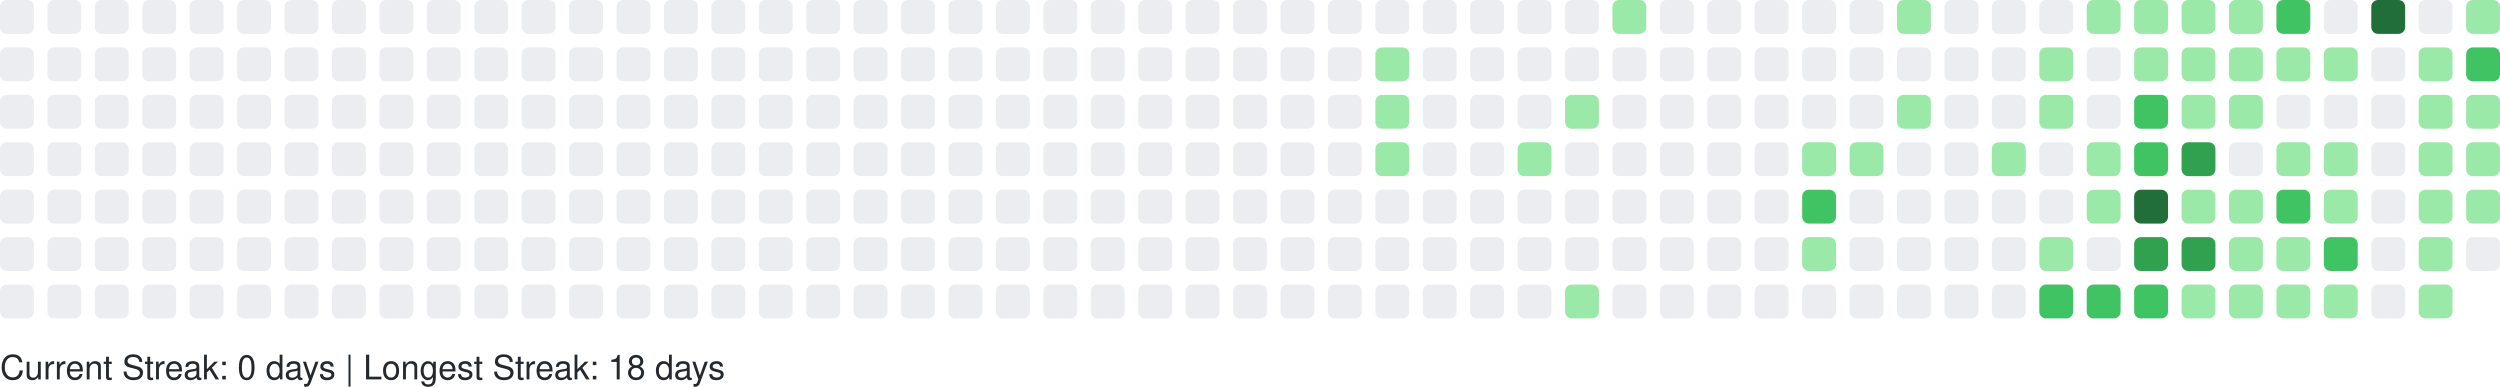
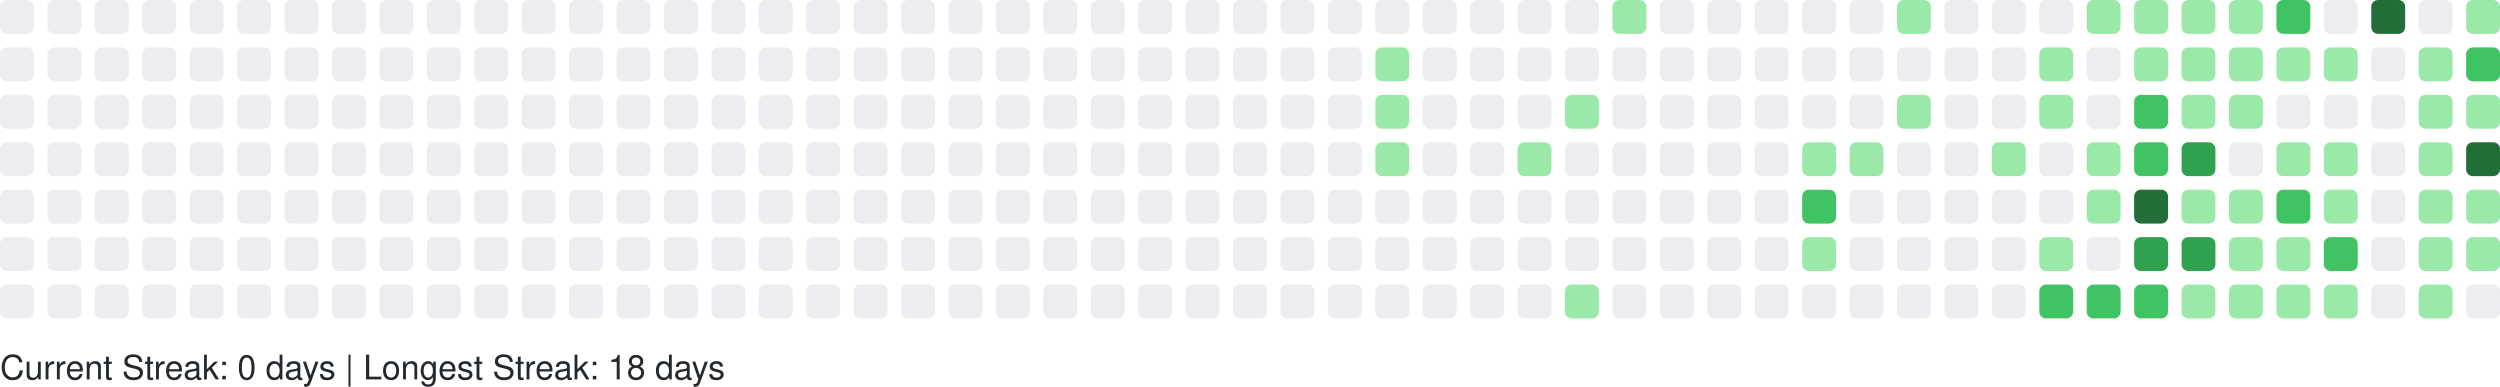
<svg xmlns="http://www.w3.org/2000/svg" width="738" height="114" viewBox="0 0 738 114" role="img" aria-label="GitHub Contributions Heatmap">
  <style>
    text { font-family: -apple-system, BlinkMacSystemFont, "Segoe UI", Helvetica, Arial, sans-serif; font-size: 10px; fill: #24292e; }
  </style>
  <g>
    <rect x="0" y="0" width="10" height="10" rx="2" ry="2" fill="#ebedf0" role="img" aria-label="0 contributions on 2025-09-14">
      </rect>
    <rect x="0" y="14" width="10" height="10" rx="2" ry="2" fill="#ebedf0" role="img" aria-label="0 contributions on 2025-09-15">
      </rect>
    <rect x="0" y="28" width="10" height="10" rx="2" ry="2" fill="#ebedf0" role="img" aria-label="0 contributions on 2025-09-16">
      </rect>
    <rect x="0" y="42" width="10" height="10" rx="2" ry="2" fill="#ebedf0" role="img" aria-label="0 contributions on 2025-09-17">
      </rect>
    <rect x="0" y="56" width="10" height="10" rx="2" ry="2" fill="#ebedf0" role="img" aria-label="0 contributions on 2025-09-18">
      </rect>
    <rect x="0" y="70" width="10" height="10" rx="2" ry="2" fill="#ebedf0" role="img" aria-label="0 contributions on 2025-09-19">
      </rect>
    <rect x="0" y="84" width="10" height="10" rx="2" ry="2" fill="#ebedf0" role="img" aria-label="0 contributions on 2025-09-20">
      </rect>
    <rect x="14" y="0" width="10" height="10" rx="2" ry="2" fill="#ebedf0" role="img" aria-label="0 contributions on 2025-09-21">
      </rect>
    <rect x="14" y="14" width="10" height="10" rx="2" ry="2" fill="#ebedf0" role="img" aria-label="0 contributions on 2025-09-22">
      </rect>
    <rect x="14" y="28" width="10" height="10" rx="2" ry="2" fill="#ebedf0" role="img" aria-label="0 contributions on 2025-09-23">
      </rect>
    <rect x="14" y="42" width="10" height="10" rx="2" ry="2" fill="#ebedf0" role="img" aria-label="0 contributions on 2025-09-24">
      </rect>
    <rect x="14" y="56" width="10" height="10" rx="2" ry="2" fill="#ebedf0" role="img" aria-label="0 contributions on 2025-09-25">
      </rect>
    <rect x="14" y="70" width="10" height="10" rx="2" ry="2" fill="#ebedf0" role="img" aria-label="0 contributions on 2025-09-26">
      </rect>
    <rect x="14" y="84" width="10" height="10" rx="2" ry="2" fill="#ebedf0" role="img" aria-label="0 contributions on 2025-09-27">
      </rect>
    <rect x="28" y="0" width="10" height="10" rx="2" ry="2" fill="#ebedf0" role="img" aria-label="0 contributions on 2025-09-28">
      </rect>
    <rect x="28" y="14" width="10" height="10" rx="2" ry="2" fill="#ebedf0" role="img" aria-label="0 contributions on 2025-09-29">
      </rect>
    <rect x="28" y="28" width="10" height="10" rx="2" ry="2" fill="#ebedf0" role="img" aria-label="0 contributions on 2025-09-30">
      </rect>
    <rect x="28" y="42" width="10" height="10" rx="2" ry="2" fill="#ebedf0" role="img" aria-label="0 contributions on 2025-10-01">
      </rect>
    <rect x="28" y="56" width="10" height="10" rx="2" ry="2" fill="#ebedf0" role="img" aria-label="0 contributions on 2025-10-02">
      </rect>
    <rect x="28" y="70" width="10" height="10" rx="2" ry="2" fill="#ebedf0" role="img" aria-label="0 contributions on 2025-10-03">
      </rect>
    <rect x="28" y="84" width="10" height="10" rx="2" ry="2" fill="#ebedf0" role="img" aria-label="0 contributions on 2025-10-04">
      </rect>
    <rect x="42" y="0" width="10" height="10" rx="2" ry="2" fill="#ebedf0" role="img" aria-label="0 contributions on 2025-10-05">
      </rect>
    <rect x="42" y="14" width="10" height="10" rx="2" ry="2" fill="#ebedf0" role="img" aria-label="0 contributions on 2025-10-06">
      </rect>
    <rect x="42" y="28" width="10" height="10" rx="2" ry="2" fill="#ebedf0" role="img" aria-label="0 contributions on 2025-10-07">
      </rect>
    <rect x="42" y="42" width="10" height="10" rx="2" ry="2" fill="#ebedf0" role="img" aria-label="0 contributions on 2025-10-08">
      </rect>
    <rect x="42" y="56" width="10" height="10" rx="2" ry="2" fill="#ebedf0" role="img" aria-label="0 contributions on 2025-10-09">
      </rect>
    <rect x="42" y="70" width="10" height="10" rx="2" ry="2" fill="#ebedf0" role="img" aria-label="0 contributions on 2025-10-10">
      </rect>
    <rect x="42" y="84" width="10" height="10" rx="2" ry="2" fill="#ebedf0" role="img" aria-label="0 contributions on 2025-10-11">
      </rect>
    <rect x="56" y="0" width="10" height="10" rx="2" ry="2" fill="#ebedf0" role="img" aria-label="0 contributions on 2025-10-12">
      </rect>
    <rect x="56" y="14" width="10" height="10" rx="2" ry="2" fill="#ebedf0" role="img" aria-label="0 contributions on 2025-10-13">
      </rect>
    <rect x="56" y="28" width="10" height="10" rx="2" ry="2" fill="#ebedf0" role="img" aria-label="0 contributions on 2025-10-14">
      </rect>
    <rect x="56" y="42" width="10" height="10" rx="2" ry="2" fill="#ebedf0" role="img" aria-label="0 contributions on 2025-10-15">
      </rect>
    <rect x="56" y="56" width="10" height="10" rx="2" ry="2" fill="#ebedf0" role="img" aria-label="0 contributions on 2025-10-16">
      </rect>
    <rect x="56" y="70" width="10" height="10" rx="2" ry="2" fill="#ebedf0" role="img" aria-label="0 contributions on 2025-10-17">
      </rect>
    <rect x="56" y="84" width="10" height="10" rx="2" ry="2" fill="#ebedf0" role="img" aria-label="0 contributions on 2025-10-18">
      </rect>
    <rect x="70" y="0" width="10" height="10" rx="2" ry="2" fill="#ebedf0" role="img" aria-label="0 contributions on 2025-10-19">
      </rect>
    <rect x="70" y="14" width="10" height="10" rx="2" ry="2" fill="#ebedf0" role="img" aria-label="0 contributions on 2025-10-20">
      </rect>
    <rect x="70" y="28" width="10" height="10" rx="2" ry="2" fill="#ebedf0" role="img" aria-label="0 contributions on 2025-10-21">
      </rect>
    <rect x="70" y="42" width="10" height="10" rx="2" ry="2" fill="#ebedf0" role="img" aria-label="0 contributions on 2025-10-22">
      </rect>
    <rect x="70" y="56" width="10" height="10" rx="2" ry="2" fill="#ebedf0" role="img" aria-label="0 contributions on 2025-10-23">
      </rect>
    <rect x="70" y="70" width="10" height="10" rx="2" ry="2" fill="#ebedf0" role="img" aria-label="0 contributions on 2025-10-24">
      </rect>
    <rect x="70" y="84" width="10" height="10" rx="2" ry="2" fill="#ebedf0" role="img" aria-label="0 contributions on 2025-10-25">
      </rect>
    <rect x="84" y="0" width="10" height="10" rx="2" ry="2" fill="#ebedf0" role="img" aria-label="0 contributions on 2025-10-26">
      </rect>
    <rect x="84" y="14" width="10" height="10" rx="2" ry="2" fill="#ebedf0" role="img" aria-label="0 contributions on 2025-10-27">
      </rect>
    <rect x="84" y="28" width="10" height="10" rx="2" ry="2" fill="#ebedf0" role="img" aria-label="0 contributions on 2025-10-28">
      </rect>
    <rect x="84" y="42" width="10" height="10" rx="2" ry="2" fill="#ebedf0" role="img" aria-label="0 contributions on 2025-10-29">
      </rect>
    <rect x="84" y="56" width="10" height="10" rx="2" ry="2" fill="#ebedf0" role="img" aria-label="0 contributions on 2025-10-30">
      </rect>
    <rect x="84" y="70" width="10" height="10" rx="2" ry="2" fill="#ebedf0" role="img" aria-label="0 contributions on 2025-10-31">
      </rect>
    <rect x="84" y="84" width="10" height="10" rx="2" ry="2" fill="#ebedf0" role="img" aria-label="0 contributions on 2025-11-01">
      </rect>
    <rect x="98" y="0" width="10" height="10" rx="2" ry="2" fill="#ebedf0" role="img" aria-label="0 contributions on 2025-11-02">
      </rect>
    <rect x="98" y="14" width="10" height="10" rx="2" ry="2" fill="#ebedf0" role="img" aria-label="0 contributions on 2025-11-03">
      </rect>
    <rect x="98" y="28" width="10" height="10" rx="2" ry="2" fill="#ebedf0" role="img" aria-label="0 contributions on 2025-11-04">
      </rect>
    <rect x="98" y="42" width="10" height="10" rx="2" ry="2" fill="#ebedf0" role="img" aria-label="0 contributions on 2025-11-05">
      </rect>
    <rect x="98" y="56" width="10" height="10" rx="2" ry="2" fill="#ebedf0" role="img" aria-label="0 contributions on 2025-11-06">
      </rect>
    <rect x="98" y="70" width="10" height="10" rx="2" ry="2" fill="#ebedf0" role="img" aria-label="0 contributions on 2025-11-07">
      </rect>
    <rect x="98" y="84" width="10" height="10" rx="2" ry="2" fill="#ebedf0" role="img" aria-label="0 contributions on 2025-11-08">
      </rect>
    <rect x="112" y="0" width="10" height="10" rx="2" ry="2" fill="#ebedf0" role="img" aria-label="0 contributions on 2025-11-09">
      </rect>
    <rect x="112" y="14" width="10" height="10" rx="2" ry="2" fill="#ebedf0" role="img" aria-label="0 contributions on 2025-11-10">
      </rect>
    <rect x="112" y="28" width="10" height="10" rx="2" ry="2" fill="#ebedf0" role="img" aria-label="0 contributions on 2025-11-11">
      </rect>
    <rect x="112" y="42" width="10" height="10" rx="2" ry="2" fill="#ebedf0" role="img" aria-label="0 contributions on 2025-11-12">
      </rect>
    <rect x="112" y="56" width="10" height="10" rx="2" ry="2" fill="#ebedf0" role="img" aria-label="0 contributions on 2025-11-13">
      </rect>
    <rect x="112" y="70" width="10" height="10" rx="2" ry="2" fill="#ebedf0" role="img" aria-label="0 contributions on 2025-11-14">
      </rect>
    <rect x="112" y="84" width="10" height="10" rx="2" ry="2" fill="#ebedf0" role="img" aria-label="0 contributions on 2025-11-15">
      </rect>
    <rect x="126" y="0" width="10" height="10" rx="2" ry="2" fill="#ebedf0" role="img" aria-label="0 contributions on 2025-11-16">
      </rect>
    <rect x="126" y="14" width="10" height="10" rx="2" ry="2" fill="#ebedf0" role="img" aria-label="0 contributions on 2025-11-17">
      </rect>
    <rect x="126" y="28" width="10" height="10" rx="2" ry="2" fill="#ebedf0" role="img" aria-label="0 contributions on 2025-11-18">
      </rect>
    <rect x="126" y="42" width="10" height="10" rx="2" ry="2" fill="#ebedf0" role="img" aria-label="0 contributions on 2025-11-19">
      </rect>
    <rect x="126" y="56" width="10" height="10" rx="2" ry="2" fill="#ebedf0" role="img" aria-label="0 contributions on 2025-11-20">
      </rect>
    <rect x="126" y="70" width="10" height="10" rx="2" ry="2" fill="#ebedf0" role="img" aria-label="0 contributions on 2025-11-21">
      </rect>
    <rect x="126" y="84" width="10" height="10" rx="2" ry="2" fill="#ebedf0" role="img" aria-label="0 contributions on 2025-11-22">
      </rect>
    <rect x="140" y="0" width="10" height="10" rx="2" ry="2" fill="#ebedf0" role="img" aria-label="0 contributions on 2025-11-23">
      </rect>
    <rect x="140" y="14" width="10" height="10" rx="2" ry="2" fill="#ebedf0" role="img" aria-label="0 contributions on 2025-11-24">
      </rect>
    <rect x="140" y="28" width="10" height="10" rx="2" ry="2" fill="#ebedf0" role="img" aria-label="0 contributions on 2025-11-25">
      </rect>
    <rect x="140" y="42" width="10" height="10" rx="2" ry="2" fill="#ebedf0" role="img" aria-label="0 contributions on 2025-11-26">
      </rect>
    <rect x="140" y="56" width="10" height="10" rx="2" ry="2" fill="#ebedf0" role="img" aria-label="0 contributions on 2025-11-27">
      </rect>
    <rect x="140" y="70" width="10" height="10" rx="2" ry="2" fill="#ebedf0" role="img" aria-label="0 contributions on 2025-11-28">
      </rect>
    <rect x="140" y="84" width="10" height="10" rx="2" ry="2" fill="#ebedf0" role="img" aria-label="0 contributions on 2025-11-29">
      </rect>
    <rect x="154" y="0" width="10" height="10" rx="2" ry="2" fill="#ebedf0" role="img" aria-label="0 contributions on 2025-11-30">
      </rect>
    <rect x="154" y="14" width="10" height="10" rx="2" ry="2" fill="#ebedf0" role="img" aria-label="0 contributions on 2025-12-01">
      </rect>
    <rect x="154" y="28" width="10" height="10" rx="2" ry="2" fill="#ebedf0" role="img" aria-label="0 contributions on 2025-12-02">
      </rect>
    <rect x="154" y="42" width="10" height="10" rx="2" ry="2" fill="#ebedf0" role="img" aria-label="0 contributions on 2025-12-03">
      </rect>
    <rect x="154" y="56" width="10" height="10" rx="2" ry="2" fill="#ebedf0" role="img" aria-label="0 contributions on 2025-12-04">
      </rect>
    <rect x="154" y="70" width="10" height="10" rx="2" ry="2" fill="#ebedf0" role="img" aria-label="0 contributions on 2025-12-05">
      </rect>
    <rect x="154" y="84" width="10" height="10" rx="2" ry="2" fill="#ebedf0" role="img" aria-label="0 contributions on 2025-12-06">
      </rect>
    <rect x="168" y="0" width="10" height="10" rx="2" ry="2" fill="#ebedf0" role="img" aria-label="0 contributions on 2025-12-07">
      </rect>
    <rect x="168" y="14" width="10" height="10" rx="2" ry="2" fill="#ebedf0" role="img" aria-label="0 contributions on 2025-12-08">
      </rect>
    <rect x="168" y="28" width="10" height="10" rx="2" ry="2" fill="#ebedf0" role="img" aria-label="0 contributions on 2025-12-09">
      </rect>
    <rect x="168" y="42" width="10" height="10" rx="2" ry="2" fill="#ebedf0" role="img" aria-label="0 contributions on 2025-12-10">
      </rect>
    <rect x="168" y="56" width="10" height="10" rx="2" ry="2" fill="#ebedf0" role="img" aria-label="0 contributions on 2025-12-11">
      </rect>
    <rect x="168" y="70" width="10" height="10" rx="2" ry="2" fill="#ebedf0" role="img" aria-label="0 contributions on 2025-12-12">
      </rect>
    <rect x="168" y="84" width="10" height="10" rx="2" ry="2" fill="#ebedf0" role="img" aria-label="0 contributions on 2025-12-13">
      </rect>
    <rect x="182" y="0" width="10" height="10" rx="2" ry="2" fill="#ebedf0" role="img" aria-label="0 contributions on 2025-12-14">
      </rect>
    <rect x="182" y="14" width="10" height="10" rx="2" ry="2" fill="#ebedf0" role="img" aria-label="0 contributions on 2025-12-15">
      </rect>
    <rect x="182" y="28" width="10" height="10" rx="2" ry="2" fill="#ebedf0" role="img" aria-label="0 contributions on 2025-12-16">
      </rect>
    <rect x="182" y="42" width="10" height="10" rx="2" ry="2" fill="#ebedf0" role="img" aria-label="0 contributions on 2025-12-17">
      </rect>
    <rect x="182" y="56" width="10" height="10" rx="2" ry="2" fill="#ebedf0" role="img" aria-label="0 contributions on 2025-12-18">
      </rect>
    <rect x="182" y="70" width="10" height="10" rx="2" ry="2" fill="#ebedf0" role="img" aria-label="0 contributions on 2025-12-19">
      </rect>
    <rect x="182" y="84" width="10" height="10" rx="2" ry="2" fill="#ebedf0" role="img" aria-label="0 contributions on 2025-12-20">
      </rect>
    <rect x="196" y="0" width="10" height="10" rx="2" ry="2" fill="#ebedf0" role="img" aria-label="0 contributions on 2025-12-21">
      </rect>
    <rect x="196" y="14" width="10" height="10" rx="2" ry="2" fill="#ebedf0" role="img" aria-label="0 contributions on 2025-12-22">
      </rect>
    <rect x="196" y="28" width="10" height="10" rx="2" ry="2" fill="#ebedf0" role="img" aria-label="0 contributions on 2025-12-23">
      </rect>
    <rect x="196" y="42" width="10" height="10" rx="2" ry="2" fill="#ebedf0" role="img" aria-label="0 contributions on 2025-12-24">
      </rect>
    <rect x="196" y="56" width="10" height="10" rx="2" ry="2" fill="#ebedf0" role="img" aria-label="0 contributions on 2025-12-25">
      </rect>
    <rect x="196" y="70" width="10" height="10" rx="2" ry="2" fill="#ebedf0" role="img" aria-label="0 contributions on 2025-12-26">
      </rect>
    <rect x="196" y="84" width="10" height="10" rx="2" ry="2" fill="#ebedf0" role="img" aria-label="0 contributions on 2025-12-27">
      </rect>
    <rect x="210" y="0" width="10" height="10" rx="2" ry="2" fill="#ebedf0" role="img" aria-label="0 contributions on 2025-12-28">
      </rect>
    <rect x="210" y="14" width="10" height="10" rx="2" ry="2" fill="#ebedf0" role="img" aria-label="0 contributions on 2025-12-29">
      </rect>
    <rect x="210" y="28" width="10" height="10" rx="2" ry="2" fill="#ebedf0" role="img" aria-label="0 contributions on 2025-12-30">
      </rect>
    <rect x="210" y="42" width="10" height="10" rx="2" ry="2" fill="#ebedf0" role="img" aria-label="0 contributions on 2025-12-31">
      </rect>
    <rect x="210" y="56" width="10" height="10" rx="2" ry="2" fill="#ebedf0" role="img" aria-label="0 contributions on 2026-01-01">
      </rect>
    <rect x="210" y="70" width="10" height="10" rx="2" ry="2" fill="#ebedf0" role="img" aria-label="0 contributions on 2026-01-02">
      </rect>
    <rect x="210" y="84" width="10" height="10" rx="2" ry="2" fill="#ebedf0" role="img" aria-label="0 contributions on 2026-01-03">
      </rect>
    <rect x="224" y="0" width="10" height="10" rx="2" ry="2" fill="#ebedf0" role="img" aria-label="0 contributions on 2026-01-04">
      </rect>
    <rect x="224" y="14" width="10" height="10" rx="2" ry="2" fill="#ebedf0" role="img" aria-label="0 contributions on 2026-01-05">
      </rect>
    <rect x="224" y="28" width="10" height="10" rx="2" ry="2" fill="#ebedf0" role="img" aria-label="0 contributions on 2026-01-06">
      </rect>
    <rect x="224" y="42" width="10" height="10" rx="2" ry="2" fill="#ebedf0" role="img" aria-label="0 contributions on 2026-01-07">
      </rect>
    <rect x="224" y="56" width="10" height="10" rx="2" ry="2" fill="#ebedf0" role="img" aria-label="0 contributions on 2026-01-08">
      </rect>
    <rect x="224" y="70" width="10" height="10" rx="2" ry="2" fill="#ebedf0" role="img" aria-label="0 contributions on 2026-01-09">
      </rect>
    <rect x="224" y="84" width="10" height="10" rx="2" ry="2" fill="#ebedf0" role="img" aria-label="0 contributions on 2026-01-10">
      </rect>
    <rect x="238" y="0" width="10" height="10" rx="2" ry="2" fill="#ebedf0" role="img" aria-label="0 contributions on 2026-01-11">
      </rect>
    <rect x="238" y="14" width="10" height="10" rx="2" ry="2" fill="#ebedf0" role="img" aria-label="0 contributions on 2026-01-12">
      </rect>
    <rect x="238" y="28" width="10" height="10" rx="2" ry="2" fill="#ebedf0" role="img" aria-label="0 contributions on 2026-01-13">
      </rect>
    <rect x="238" y="42" width="10" height="10" rx="2" ry="2" fill="#ebedf0" role="img" aria-label="0 contributions on 2026-01-14">
      </rect>
    <rect x="238" y="56" width="10" height="10" rx="2" ry="2" fill="#ebedf0" role="img" aria-label="0 contributions on 2026-01-15">
      </rect>
    <rect x="238" y="70" width="10" height="10" rx="2" ry="2" fill="#ebedf0" role="img" aria-label="0 contributions on 2026-01-16">
      </rect>
    <rect x="238" y="84" width="10" height="10" rx="2" ry="2" fill="#ebedf0" role="img" aria-label="0 contributions on 2026-01-17">
      </rect>
    <rect x="252" y="0" width="10" height="10" rx="2" ry="2" fill="#ebedf0" role="img" aria-label="0 contributions on 2026-01-18">
      </rect>
    <rect x="252" y="14" width="10" height="10" rx="2" ry="2" fill="#ebedf0" role="img" aria-label="0 contributions on 2026-01-19">
      </rect>
    <rect x="252" y="28" width="10" height="10" rx="2" ry="2" fill="#ebedf0" role="img" aria-label="0 contributions on 2026-01-20">
      </rect>
    <rect x="252" y="42" width="10" height="10" rx="2" ry="2" fill="#ebedf0" role="img" aria-label="0 contributions on 2026-01-21">
      </rect>
    <rect x="252" y="56" width="10" height="10" rx="2" ry="2" fill="#ebedf0" role="img" aria-label="0 contributions on 2026-01-22">
      </rect>
    <rect x="252" y="70" width="10" height="10" rx="2" ry="2" fill="#ebedf0" role="img" aria-label="0 contributions on 2026-01-23">
      </rect>
    <rect x="252" y="84" width="10" height="10" rx="2" ry="2" fill="#ebedf0" role="img" aria-label="0 contributions on 2026-01-24">
      </rect>
    <rect x="266" y="0" width="10" height="10" rx="2" ry="2" fill="#ebedf0" role="img" aria-label="0 contributions on 2026-01-25">
      </rect>
    <rect x="266" y="14" width="10" height="10" rx="2" ry="2" fill="#ebedf0" role="img" aria-label="0 contributions on 2026-01-26">
      </rect>
    <rect x="266" y="28" width="10" height="10" rx="2" ry="2" fill="#ebedf0" role="img" aria-label="0 contributions on 2026-01-27">
      </rect>
    <rect x="266" y="42" width="10" height="10" rx="2" ry="2" fill="#ebedf0" role="img" aria-label="0 contributions on 2026-01-28">
      </rect>
    <rect x="266" y="56" width="10" height="10" rx="2" ry="2" fill="#ebedf0" role="img" aria-label="0 contributions on 2026-01-29">
      </rect>
    <rect x="266" y="70" width="10" height="10" rx="2" ry="2" fill="#ebedf0" role="img" aria-label="0 contributions on 2026-01-30">
      </rect>
    <rect x="266" y="84" width="10" height="10" rx="2" ry="2" fill="#ebedf0" role="img" aria-label="0 contributions on 2026-01-31">
      </rect>
    <rect x="280" y="0" width="10" height="10" rx="2" ry="2" fill="#ebedf0" role="img" aria-label="0 contributions on 2026-02-01">
      </rect>
    <rect x="280" y="14" width="10" height="10" rx="2" ry="2" fill="#ebedf0" role="img" aria-label="0 contributions on 2026-02-02">
      </rect>
    <rect x="280" y="28" width="10" height="10" rx="2" ry="2" fill="#ebedf0" role="img" aria-label="0 contributions on 2026-02-03">
      </rect>
    <rect x="280" y="42" width="10" height="10" rx="2" ry="2" fill="#ebedf0" role="img" aria-label="0 contributions on 2026-02-04">
      </rect>
    <rect x="280" y="56" width="10" height="10" rx="2" ry="2" fill="#ebedf0" role="img" aria-label="0 contributions on 2026-02-05">
      </rect>
    <rect x="280" y="70" width="10" height="10" rx="2" ry="2" fill="#ebedf0" role="img" aria-label="0 contributions on 2026-02-06">
      </rect>
    <rect x="280" y="84" width="10" height="10" rx="2" ry="2" fill="#ebedf0" role="img" aria-label="0 contributions on 2026-02-07">
      </rect>
    <rect x="294" y="0" width="10" height="10" rx="2" ry="2" fill="#ebedf0" role="img" aria-label="0 contributions on 2026-02-08">
      </rect>
    <rect x="294" y="14" width="10" height="10" rx="2" ry="2" fill="#ebedf0" role="img" aria-label="0 contributions on 2026-02-09">
      </rect>
    <rect x="294" y="28" width="10" height="10" rx="2" ry="2" fill="#ebedf0" role="img" aria-label="0 contributions on 2026-02-10">
      </rect>
    <rect x="294" y="42" width="10" height="10" rx="2" ry="2" fill="#ebedf0" role="img" aria-label="0 contributions on 2026-02-11">
      </rect>
    <rect x="294" y="56" width="10" height="10" rx="2" ry="2" fill="#ebedf0" role="img" aria-label="0 contributions on 2026-02-12">
      </rect>
    <rect x="294" y="70" width="10" height="10" rx="2" ry="2" fill="#ebedf0" role="img" aria-label="0 contributions on 2026-02-13">
      </rect>
    <rect x="294" y="84" width="10" height="10" rx="2" ry="2" fill="#ebedf0" role="img" aria-label="0 contributions on 2026-02-14">
      </rect>
    <rect x="308" y="0" width="10" height="10" rx="2" ry="2" fill="#ebedf0" role="img" aria-label="0 contributions on 2026-02-15">
      </rect>
    <rect x="308" y="14" width="10" height="10" rx="2" ry="2" fill="#ebedf0" role="img" aria-label="0 contributions on 2026-02-16">
      </rect>
    <rect x="308" y="28" width="10" height="10" rx="2" ry="2" fill="#ebedf0" role="img" aria-label="0 contributions on 2026-02-17">
      </rect>
    <rect x="308" y="42" width="10" height="10" rx="2" ry="2" fill="#ebedf0" role="img" aria-label="0 contributions on 2026-02-18">
      </rect>
    <rect x="308" y="56" width="10" height="10" rx="2" ry="2" fill="#ebedf0" role="img" aria-label="0 contributions on 2026-02-19">
      </rect>
    <rect x="308" y="70" width="10" height="10" rx="2" ry="2" fill="#ebedf0" role="img" aria-label="0 contributions on 2026-02-20">
      </rect>
    <rect x="308" y="84" width="10" height="10" rx="2" ry="2" fill="#ebedf0" role="img" aria-label="0 contributions on 2026-02-21">
      </rect>
    <rect x="322" y="0" width="10" height="10" rx="2" ry="2" fill="#ebedf0" role="img" aria-label="0 contributions on 2026-02-22">
      </rect>
    <rect x="322" y="14" width="10" height="10" rx="2" ry="2" fill="#ebedf0" role="img" aria-label="0 contributions on 2026-02-23">
      </rect>
    <rect x="322" y="28" width="10" height="10" rx="2" ry="2" fill="#ebedf0" role="img" aria-label="0 contributions on 2026-02-24">
      </rect>
    <rect x="322" y="42" width="10" height="10" rx="2" ry="2" fill="#ebedf0" role="img" aria-label="0 contributions on 2026-02-25">
      </rect>
    <rect x="322" y="56" width="10" height="10" rx="2" ry="2" fill="#ebedf0" role="img" aria-label="0 contributions on 2026-02-26">
      </rect>
    <rect x="322" y="70" width="10" height="10" rx="2" ry="2" fill="#ebedf0" role="img" aria-label="0 contributions on 2026-02-27">
      </rect>
    <rect x="322" y="84" width="10" height="10" rx="2" ry="2" fill="#ebedf0" role="img" aria-label="0 contributions on 2026-02-28">
      </rect>
    <rect x="336" y="0" width="10" height="10" rx="2" ry="2" fill="#ebedf0" role="img" aria-label="0 contributions on 2026-03-01">
      </rect>
    <rect x="336" y="14" width="10" height="10" rx="2" ry="2" fill="#ebedf0" role="img" aria-label="0 contributions on 2026-03-02">
      </rect>
    <rect x="336" y="28" width="10" height="10" rx="2" ry="2" fill="#ebedf0" role="img" aria-label="0 contributions on 2026-03-03">
      </rect>
    <rect x="336" y="42" width="10" height="10" rx="2" ry="2" fill="#ebedf0" role="img" aria-label="0 contributions on 2026-03-04">
      </rect>
    <rect x="336" y="56" width="10" height="10" rx="2" ry="2" fill="#ebedf0" role="img" aria-label="0 contributions on 2026-03-05">
      </rect>
    <rect x="336" y="70" width="10" height="10" rx="2" ry="2" fill="#ebedf0" role="img" aria-label="0 contributions on 2026-03-06">
      </rect>
    <rect x="336" y="84" width="10" height="10" rx="2" ry="2" fill="#ebedf0" role="img" aria-label="0 contributions on 2026-03-07">
      </rect>
    <rect x="350" y="0" width="10" height="10" rx="2" ry="2" fill="#ebedf0" role="img" aria-label="0 contributions on 2026-03-08">
      </rect>
    <rect x="350" y="14" width="10" height="10" rx="2" ry="2" fill="#ebedf0" role="img" aria-label="0 contributions on 2026-03-09">
      </rect>
    <rect x="350" y="28" width="10" height="10" rx="2" ry="2" fill="#ebedf0" role="img" aria-label="0 contributions on 2026-03-10">
      </rect>
    <rect x="350" y="42" width="10" height="10" rx="2" ry="2" fill="#ebedf0" role="img" aria-label="0 contributions on 2026-03-11">
      </rect>
    <rect x="350" y="56" width="10" height="10" rx="2" ry="2" fill="#ebedf0" role="img" aria-label="0 contributions on 2026-03-12">
      </rect>
    <rect x="350" y="70" width="10" height="10" rx="2" ry="2" fill="#ebedf0" role="img" aria-label="0 contributions on 2026-03-13">
      </rect>
    <rect x="350" y="84" width="10" height="10" rx="2" ry="2" fill="#ebedf0" role="img" aria-label="0 contributions on 2026-03-14">
      </rect>
    <rect x="364" y="0" width="10" height="10" rx="2" ry="2" fill="#ebedf0" role="img" aria-label="0 contributions on 2026-03-15">
      </rect>
    <rect x="364" y="14" width="10" height="10" rx="2" ry="2" fill="#ebedf0" role="img" aria-label="0 contributions on 2026-03-16">
      </rect>
    <rect x="364" y="28" width="10" height="10" rx="2" ry="2" fill="#ebedf0" role="img" aria-label="0 contributions on 2026-03-17">
      </rect>
    <rect x="364" y="42" width="10" height="10" rx="2" ry="2" fill="#ebedf0" role="img" aria-label="0 contributions on 2026-03-18">
      </rect>
    <rect x="364" y="56" width="10" height="10" rx="2" ry="2" fill="#ebedf0" role="img" aria-label="0 contributions on 2026-03-19">
      </rect>
    <rect x="364" y="70" width="10" height="10" rx="2" ry="2" fill="#ebedf0" role="img" aria-label="0 contributions on 2026-03-20">
      </rect>
    <rect x="364" y="84" width="10" height="10" rx="2" ry="2" fill="#ebedf0" role="img" aria-label="0 contributions on 2026-03-21">
      </rect>
    <rect x="378" y="0" width="10" height="10" rx="2" ry="2" fill="#ebedf0" role="img" aria-label="0 contributions on 2026-03-22">
      </rect>
    <rect x="378" y="14" width="10" height="10" rx="2" ry="2" fill="#ebedf0" role="img" aria-label="0 contributions on 2026-03-23">
      </rect>
    <rect x="378" y="28" width="10" height="10" rx="2" ry="2" fill="#ebedf0" role="img" aria-label="0 contributions on 2026-03-24">
      </rect>
    <rect x="378" y="42" width="10" height="10" rx="2" ry="2" fill="#ebedf0" role="img" aria-label="0 contributions on 2026-03-25">
      </rect>
    <rect x="378" y="56" width="10" height="10" rx="2" ry="2" fill="#ebedf0" role="img" aria-label="0 contributions on 2026-03-26">
      </rect>
    <rect x="378" y="70" width="10" height="10" rx="2" ry="2" fill="#ebedf0" role="img" aria-label="0 contributions on 2026-03-27">
      </rect>
    <rect x="378" y="84" width="10" height="10" rx="2" ry="2" fill="#ebedf0" role="img" aria-label="0 contributions on 2026-03-28">
      </rect>
    <rect x="392" y="0" width="10" height="10" rx="2" ry="2" fill="#ebedf0" role="img" aria-label="0 contributions on 2026-03-29">
      </rect>
    <rect x="392" y="14" width="10" height="10" rx="2" ry="2" fill="#ebedf0" role="img" aria-label="0 contributions on 2026-03-30">
      </rect>
    <rect x="392" y="28" width="10" height="10" rx="2" ry="2" fill="#ebedf0" role="img" aria-label="0 contributions on 2026-03-31">
      </rect>
    <rect x="392" y="42" width="10" height="10" rx="2" ry="2" fill="#ebedf0" role="img" aria-label="0 contributions on 2026-04-01">
      </rect>
    <rect x="392" y="56" width="10" height="10" rx="2" ry="2" fill="#ebedf0" role="img" aria-label="0 contributions on 2026-04-02">
      </rect>
    <rect x="392" y="70" width="10" height="10" rx="2" ry="2" fill="#ebedf0" role="img" aria-label="0 contributions on 2026-04-03">
      </rect>
    <rect x="392" y="84" width="10" height="10" rx="2" ry="2" fill="#ebedf0" role="img" aria-label="0 contributions on 2026-04-04">
      </rect>
    <rect x="406" y="0" width="10" height="10" rx="2" ry="2" fill="#ebedf0" role="img" aria-label="0 contributions on 2026-04-05">
      </rect>
    <rect x="406" y="14" width="10" height="10" rx="2" ry="2" fill="#9be9a8" role="img" aria-label="2 contributions on 2026-04-06">
      </rect>
    <rect x="406" y="28" width="10" height="10" rx="2" ry="2" fill="#9be9a8" role="img" aria-label="3 contributions on 2026-04-07">
      </rect>
    <rect x="406" y="42" width="10" height="10" rx="2" ry="2" fill="#9be9a8" role="img" aria-label="6 contributions on 2026-04-08">
      </rect>
    <rect x="406" y="56" width="10" height="10" rx="2" ry="2" fill="#ebedf0" role="img" aria-label="0 contributions on 2026-04-09">
      </rect>
    <rect x="406" y="70" width="10" height="10" rx="2" ry="2" fill="#ebedf0" role="img" aria-label="0 contributions on 2026-04-10">
      </rect>
    <rect x="406" y="84" width="10" height="10" rx="2" ry="2" fill="#ebedf0" role="img" aria-label="0 contributions on 2026-04-11">
      </rect>
    <rect x="420" y="0" width="10" height="10" rx="2" ry="2" fill="#ebedf0" role="img" aria-label="0 contributions on 2026-04-12">
      </rect>
    <rect x="420" y="14" width="10" height="10" rx="2" ry="2" fill="#ebedf0" role="img" aria-label="0 contributions on 2026-04-13">
      </rect>
    <rect x="420" y="28" width="10" height="10" rx="2" ry="2" fill="#ebedf0" role="img" aria-label="0 contributions on 2026-04-14">
      </rect>
    <rect x="420" y="42" width="10" height="10" rx="2" ry="2" fill="#ebedf0" role="img" aria-label="0 contributions on 2026-04-15">
      </rect>
    <rect x="420" y="56" width="10" height="10" rx="2" ry="2" fill="#ebedf0" role="img" aria-label="0 contributions on 2026-04-16">
      </rect>
    <rect x="420" y="70" width="10" height="10" rx="2" ry="2" fill="#ebedf0" role="img" aria-label="0 contributions on 2026-04-17">
      </rect>
    <rect x="420" y="84" width="10" height="10" rx="2" ry="2" fill="#ebedf0" role="img" aria-label="0 contributions on 2026-04-18">
      </rect>
    <rect x="434" y="0" width="10" height="10" rx="2" ry="2" fill="#ebedf0" role="img" aria-label="0 contributions on 2026-04-19">
      </rect>
    <rect x="434" y="14" width="10" height="10" rx="2" ry="2" fill="#ebedf0" role="img" aria-label="0 contributions on 2026-04-20">
      </rect>
    <rect x="434" y="28" width="10" height="10" rx="2" ry="2" fill="#ebedf0" role="img" aria-label="0 contributions on 2026-04-21">
      </rect>
    <rect x="434" y="42" width="10" height="10" rx="2" ry="2" fill="#ebedf0" role="img" aria-label="0 contributions on 2026-04-22">
      </rect>
    <rect x="434" y="56" width="10" height="10" rx="2" ry="2" fill="#ebedf0" role="img" aria-label="0 contributions on 2026-04-23">
      </rect>
    <rect x="434" y="70" width="10" height="10" rx="2" ry="2" fill="#ebedf0" role="img" aria-label="0 contributions on 2026-04-24">
      </rect>
    <rect x="434" y="84" width="10" height="10" rx="2" ry="2" fill="#ebedf0" role="img" aria-label="0 contributions on 2026-04-25">
      </rect>
    <rect x="448" y="0" width="10" height="10" rx="2" ry="2" fill="#ebedf0" role="img" aria-label="0 contributions on 2026-04-26">
      </rect>
    <rect x="448" y="14" width="10" height="10" rx="2" ry="2" fill="#ebedf0" role="img" aria-label="0 contributions on 2026-04-27">
      </rect>
    <rect x="448" y="28" width="10" height="10" rx="2" ry="2" fill="#ebedf0" role="img" aria-label="0 contributions on 2026-04-28">
      </rect>
    <rect x="448" y="42" width="10" height="10" rx="2" ry="2" fill="#9be9a8" role="img" aria-label="1 contributions on 2026-04-29">
      </rect>
    <rect x="448" y="56" width="10" height="10" rx="2" ry="2" fill="#ebedf0" role="img" aria-label="0 contributions on 2026-04-30">
      </rect>
    <rect x="448" y="70" width="10" height="10" rx="2" ry="2" fill="#ebedf0" role="img" aria-label="0 contributions on 2026-05-01">
      </rect>
    <rect x="448" y="84" width="10" height="10" rx="2" ry="2" fill="#ebedf0" role="img" aria-label="0 contributions on 2026-05-02">
      </rect>
    <rect x="462" y="0" width="10" height="10" rx="2" ry="2" fill="#ebedf0" role="img" aria-label="0 contributions on 2026-05-03">
      </rect>
    <rect x="462" y="14" width="10" height="10" rx="2" ry="2" fill="#ebedf0" role="img" aria-label="0 contributions on 2026-05-04">
      </rect>
    <rect x="462" y="28" width="10" height="10" rx="2" ry="2" fill="#9be9a8" role="img" aria-label="2 contributions on 2026-05-05">
      </rect>
    <rect x="462" y="42" width="10" height="10" rx="2" ry="2" fill="#ebedf0" role="img" aria-label="0 contributions on 2026-05-06">
      </rect>
    <rect x="462" y="56" width="10" height="10" rx="2" ry="2" fill="#ebedf0" role="img" aria-label="0 contributions on 2026-05-07">
      </rect>
    <rect x="462" y="70" width="10" height="10" rx="2" ry="2" fill="#ebedf0" role="img" aria-label="0 contributions on 2026-05-08">
      </rect>
    <rect x="462" y="84" width="10" height="10" rx="2" ry="2" fill="#9be9a8" role="img" aria-label="8 contributions on 2026-05-09">
      </rect>
    <rect x="476" y="0" width="10" height="10" rx="2" ry="2" fill="#9be9a8" role="img" aria-label="5 contributions on 2026-05-10">
      </rect>
    <rect x="476" y="14" width="10" height="10" rx="2" ry="2" fill="#ebedf0" role="img" aria-label="0 contributions on 2026-05-11">
      </rect>
    <rect x="476" y="28" width="10" height="10" rx="2" ry="2" fill="#ebedf0" role="img" aria-label="0 contributions on 2026-05-12">
      </rect>
    <rect x="476" y="42" width="10" height="10" rx="2" ry="2" fill="#ebedf0" role="img" aria-label="0 contributions on 2026-05-13">
      </rect>
    <rect x="476" y="56" width="10" height="10" rx="2" ry="2" fill="#ebedf0" role="img" aria-label="0 contributions on 2026-05-14">
      </rect>
    <rect x="476" y="70" width="10" height="10" rx="2" ry="2" fill="#ebedf0" role="img" aria-label="0 contributions on 2026-05-15">
      </rect>
    <rect x="476" y="84" width="10" height="10" rx="2" ry="2" fill="#ebedf0" role="img" aria-label="0 contributions on 2026-05-16">
      </rect>
    <rect x="490" y="0" width="10" height="10" rx="2" ry="2" fill="#ebedf0" role="img" aria-label="0 contributions on 2026-05-17">
      </rect>
    <rect x="490" y="14" width="10" height="10" rx="2" ry="2" fill="#ebedf0" role="img" aria-label="0 contributions on 2026-05-18">
      </rect>
    <rect x="490" y="28" width="10" height="10" rx="2" ry="2" fill="#ebedf0" role="img" aria-label="0 contributions on 2026-05-19">
      </rect>
    <rect x="490" y="42" width="10" height="10" rx="2" ry="2" fill="#ebedf0" role="img" aria-label="0 contributions on 2026-05-20">
      </rect>
    <rect x="490" y="56" width="10" height="10" rx="2" ry="2" fill="#ebedf0" role="img" aria-label="0 contributions on 2026-05-21">
      </rect>
    <rect x="490" y="70" width="10" height="10" rx="2" ry="2" fill="#ebedf0" role="img" aria-label="0 contributions on 2026-05-22">
      </rect>
    <rect x="490" y="84" width="10" height="10" rx="2" ry="2" fill="#ebedf0" role="img" aria-label="0 contributions on 2026-05-23">
      </rect>
    <rect x="504" y="0" width="10" height="10" rx="2" ry="2" fill="#ebedf0" role="img" aria-label="0 contributions on 2026-05-24">
      </rect>
    <rect x="504" y="14" width="10" height="10" rx="2" ry="2" fill="#ebedf0" role="img" aria-label="0 contributions on 2026-05-25">
      </rect>
    <rect x="504" y="28" width="10" height="10" rx="2" ry="2" fill="#ebedf0" role="img" aria-label="0 contributions on 2026-05-26">
      </rect>
    <rect x="504" y="42" width="10" height="10" rx="2" ry="2" fill="#ebedf0" role="img" aria-label="0 contributions on 2026-05-27">
      </rect>
    <rect x="504" y="56" width="10" height="10" rx="2" ry="2" fill="#ebedf0" role="img" aria-label="0 contributions on 2026-05-28">
      </rect>
    <rect x="504" y="70" width="10" height="10" rx="2" ry="2" fill="#ebedf0" role="img" aria-label="0 contributions on 2026-05-29">
      </rect>
    <rect x="504" y="84" width="10" height="10" rx="2" ry="2" fill="#ebedf0" role="img" aria-label="0 contributions on 2026-05-30">
      </rect>
    <rect x="518" y="0" width="10" height="10" rx="2" ry="2" fill="#ebedf0" role="img" aria-label="0 contributions on 2026-05-31">
      </rect>
    <rect x="518" y="14" width="10" height="10" rx="2" ry="2" fill="#ebedf0" role="img" aria-label="0 contributions on 2026-06-01">
      </rect>
    <rect x="518" y="28" width="10" height="10" rx="2" ry="2" fill="#ebedf0" role="img" aria-label="0 contributions on 2026-06-02">
      </rect>
    <rect x="518" y="42" width="10" height="10" rx="2" ry="2" fill="#ebedf0" role="img" aria-label="0 contributions on 2026-06-03">
      </rect>
    <rect x="518" y="56" width="10" height="10" rx="2" ry="2" fill="#ebedf0" role="img" aria-label="0 contributions on 2026-06-04">
      </rect>
    <rect x="518" y="70" width="10" height="10" rx="2" ry="2" fill="#ebedf0" role="img" aria-label="0 contributions on 2026-06-05">
      </rect>
    <rect x="518" y="84" width="10" height="10" rx="2" ry="2" fill="#ebedf0" role="img" aria-label="0 contributions on 2026-06-06">
      </rect>
    <rect x="532" y="0" width="10" height="10" rx="2" ry="2" fill="#ebedf0" role="img" aria-label="0 contributions on 2026-06-07">
      </rect>
    <rect x="532" y="14" width="10" height="10" rx="2" ry="2" fill="#ebedf0" role="img" aria-label="0 contributions on 2026-06-08">
      </rect>
    <rect x="532" y="28" width="10" height="10" rx="2" ry="2" fill="#ebedf0" role="img" aria-label="0 contributions on 2026-06-09">
      </rect>
    <rect x="532" y="42" width="10" height="10" rx="2" ry="2" fill="#9be9a8" role="img" aria-label="2 contributions on 2026-06-10">
      </rect>
    <rect x="532" y="56" width="10" height="10" rx="2" ry="2" fill="#40c463" role="img" aria-label="25 contributions on 2026-06-11">
      </rect>
    <rect x="532" y="70" width="10" height="10" rx="2" ry="2" fill="#9be9a8" role="img" aria-label="9 contributions on 2026-06-12">
      </rect>
    <rect x="532" y="84" width="10" height="10" rx="2" ry="2" fill="#ebedf0" role="img" aria-label="0 contributions on 2026-06-13">
      </rect>
    <rect x="546" y="0" width="10" height="10" rx="2" ry="2" fill="#ebedf0" role="img" aria-label="0 contributions on 2026-06-14">
      </rect>
    <rect x="546" y="14" width="10" height="10" rx="2" ry="2" fill="#ebedf0" role="img" aria-label="0 contributions on 2026-06-15">
      </rect>
    <rect x="546" y="28" width="10" height="10" rx="2" ry="2" fill="#ebedf0" role="img" aria-label="0 contributions on 2026-06-16">
      </rect>
    <rect x="546" y="42" width="10" height="10" rx="2" ry="2" fill="#9be9a8" role="img" aria-label="1 contributions on 2026-06-17">
      </rect>
    <rect x="546" y="56" width="10" height="10" rx="2" ry="2" fill="#ebedf0" role="img" aria-label="0 contributions on 2026-06-18">
      </rect>
    <rect x="546" y="70" width="10" height="10" rx="2" ry="2" fill="#ebedf0" role="img" aria-label="0 contributions on 2026-06-19">
      </rect>
    <rect x="546" y="84" width="10" height="10" rx="2" ry="2" fill="#ebedf0" role="img" aria-label="0 contributions on 2026-06-20">
      </rect>
    <rect x="560" y="0" width="10" height="10" rx="2" ry="2" fill="#9be9a8" role="img" aria-label="4 contributions on 2026-06-21">
      </rect>
    <rect x="560" y="14" width="10" height="10" rx="2" ry="2" fill="#ebedf0" role="img" aria-label="0 contributions on 2026-06-22">
      </rect>
    <rect x="560" y="28" width="10" height="10" rx="2" ry="2" fill="#9be9a8" role="img" aria-label="1 contributions on 2026-06-23">
      </rect>
    <rect x="560" y="42" width="10" height="10" rx="2" ry="2" fill="#ebedf0" role="img" aria-label="0 contributions on 2026-06-24">
      </rect>
    <rect x="560" y="56" width="10" height="10" rx="2" ry="2" fill="#ebedf0" role="img" aria-label="0 contributions on 2026-06-25">
      </rect>
    <rect x="560" y="70" width="10" height="10" rx="2" ry="2" fill="#ebedf0" role="img" aria-label="0 contributions on 2026-06-26">
      </rect>
    <rect x="560" y="84" width="10" height="10" rx="2" ry="2" fill="#ebedf0" role="img" aria-label="0 contributions on 2026-06-27">
      </rect>
    <rect x="574" y="0" width="10" height="10" rx="2" ry="2" fill="#ebedf0" role="img" aria-label="0 contributions on 2026-06-28">
      </rect>
    <rect x="574" y="14" width="10" height="10" rx="2" ry="2" fill="#ebedf0" role="img" aria-label="0 contributions on 2026-06-29">
      </rect>
    <rect x="574" y="28" width="10" height="10" rx="2" ry="2" fill="#ebedf0" role="img" aria-label="0 contributions on 2026-06-30">
      </rect>
    <rect x="574" y="42" width="10" height="10" rx="2" ry="2" fill="#ebedf0" role="img" aria-label="0 contributions on 2026-07-01">
      </rect>
    <rect x="574" y="56" width="10" height="10" rx="2" ry="2" fill="#ebedf0" role="img" aria-label="0 contributions on 2026-07-02">
      </rect>
    <rect x="574" y="70" width="10" height="10" rx="2" ry="2" fill="#ebedf0" role="img" aria-label="0 contributions on 2026-07-03">
      </rect>
    <rect x="574" y="84" width="10" height="10" rx="2" ry="2" fill="#ebedf0" role="img" aria-label="0 contributions on 2026-07-04">
      </rect>
    <rect x="588" y="0" width="10" height="10" rx="2" ry="2" fill="#ebedf0" role="img" aria-label="0 contributions on 2026-07-05">
      </rect>
    <rect x="588" y="14" width="10" height="10" rx="2" ry="2" fill="#ebedf0" role="img" aria-label="0 contributions on 2026-07-06">
      </rect>
    <rect x="588" y="28" width="10" height="10" rx="2" ry="2" fill="#ebedf0" role="img" aria-label="0 contributions on 2026-07-07">
      </rect>
    <rect x="588" y="42" width="10" height="10" rx="2" ry="2" fill="#9be9a8" role="img" aria-label="8 contributions on 2026-07-08">
      </rect>
    <rect x="588" y="56" width="10" height="10" rx="2" ry="2" fill="#ebedf0" role="img" aria-label="0 contributions on 2026-07-09">
      </rect>
    <rect x="588" y="70" width="10" height="10" rx="2" ry="2" fill="#ebedf0" role="img" aria-label="0 contributions on 2026-07-10">
      </rect>
    <rect x="588" y="84" width="10" height="10" rx="2" ry="2" fill="#ebedf0" role="img" aria-label="0 contributions on 2026-07-11">
      </rect>
    <rect x="602" y="0" width="10" height="10" rx="2" ry="2" fill="#ebedf0" role="img" aria-label="0 contributions on 2026-07-12">
      </rect>
    <rect x="602" y="14" width="10" height="10" rx="2" ry="2" fill="#9be9a8" role="img" aria-label="3 contributions on 2026-07-13">
      </rect>
    <rect x="602" y="28" width="10" height="10" rx="2" ry="2" fill="#9be9a8" role="img" aria-label="1 contributions on 2026-07-14">
      </rect>
    <rect x="602" y="42" width="10" height="10" rx="2" ry="2" fill="#ebedf0" role="img" aria-label="0 contributions on 2026-07-15">
      </rect>
    <rect x="602" y="56" width="10" height="10" rx="2" ry="2" fill="#ebedf0" role="img" aria-label="0 contributions on 2026-07-16">
      </rect>
    <rect x="602" y="70" width="10" height="10" rx="2" ry="2" fill="#9be9a8" role="img" aria-label="4 contributions on 2026-07-17">
      </rect>
    <rect x="602" y="84" width="10" height="10" rx="2" ry="2" fill="#40c463" role="img" aria-label="16 contributions on 2026-07-18">
      </rect>
    <rect x="616" y="0" width="10" height="10" rx="2" ry="2" fill="#9be9a8" role="img" aria-label="10 contributions on 2026-07-19">
      </rect>
    <rect x="616" y="14" width="10" height="10" rx="2" ry="2" fill="#ebedf0" role="img" aria-label="0 contributions on 2026-07-20">
      </rect>
    <rect x="616" y="28" width="10" height="10" rx="2" ry="2" fill="#ebedf0" role="img" aria-label="0 contributions on 2026-07-21">
      </rect>
    <rect x="616" y="42" width="10" height="10" rx="2" ry="2" fill="#9be9a8" role="img" aria-label="4 contributions on 2026-07-22">
      </rect>
    <rect x="616" y="56" width="10" height="10" rx="2" ry="2" fill="#9be9a8" role="img" aria-label="5 contributions on 2026-07-23">
      </rect>
    <rect x="616" y="70" width="10" height="10" rx="2" ry="2" fill="#ebedf0" role="img" aria-label="0 contributions on 2026-07-24">
      </rect>
    <rect x="616" y="84" width="10" height="10" rx="2" ry="2" fill="#40c463" role="img" aria-label="17 contributions on 2026-07-25">
      </rect>
    <rect x="630" y="0" width="10" height="10" rx="2" ry="2" fill="#9be9a8" role="img" aria-label="7 contributions on 2026-07-26">
      </rect>
    <rect x="630" y="14" width="10" height="10" rx="2" ry="2" fill="#9be9a8" role="img" aria-label="9 contributions on 2026-07-27">
      </rect>
    <rect x="630" y="28" width="10" height="10" rx="2" ry="2" fill="#40c463" role="img" aria-label="22 contributions on 2026-07-28">
      </rect>
    <rect x="630" y="42" width="10" height="10" rx="2" ry="2" fill="#40c463" role="img" aria-label="30 contributions on 2026-07-29">
      </rect>
    <rect x="630" y="56" width="10" height="10" rx="2" ry="2" fill="#216e39" role="img" aria-label="66 contributions on 2026-07-30">
      </rect>
    <rect x="630" y="70" width="10" height="10" rx="2" ry="2" fill="#30a14e" role="img" aria-label="37 contributions on 2026-07-31">
      </rect>
    <rect x="630" y="84" width="10" height="10" rx="2" ry="2" fill="#40c463" role="img" aria-label="29 contributions on 2026-08-01">
      </rect>
    <rect x="644" y="0" width="10" height="10" rx="2" ry="2" fill="#9be9a8" role="img" aria-label="3 contributions on 2026-08-02">
      </rect>
    <rect x="644" y="14" width="10" height="10" rx="2" ry="2" fill="#9be9a8" role="img" aria-label="15 contributions on 2026-08-03">
      </rect>
    <rect x="644" y="28" width="10" height="10" rx="2" ry="2" fill="#9be9a8" role="img" aria-label="4 contributions on 2026-08-04">
      </rect>
    <rect x="644" y="42" width="10" height="10" rx="2" ry="2" fill="#30a14e" role="img" aria-label="36 contributions on 2026-08-05">
      </rect>
    <rect x="644" y="56" width="10" height="10" rx="2" ry="2" fill="#9be9a8" role="img" aria-label="15 contributions on 2026-08-06">
      </rect>
    <rect x="644" y="70" width="10" height="10" rx="2" ry="2" fill="#30a14e" role="img" aria-label="31 contributions on 2026-08-07">
      </rect>
    <rect x="644" y="84" width="10" height="10" rx="2" ry="2" fill="#9be9a8" role="img" aria-label="7 contributions on 2026-08-08">
      </rect>
    <rect x="658" y="0" width="10" height="10" rx="2" ry="2" fill="#9be9a8" role="img" aria-label="12 contributions on 2026-08-09">
      </rect>
    <rect x="658" y="14" width="10" height="10" rx="2" ry="2" fill="#9be9a8" role="img" aria-label="12 contributions on 2026-08-10">
      </rect>
    <rect x="658" y="28" width="10" height="10" rx="2" ry="2" fill="#9be9a8" role="img" aria-label="6 contributions on 2026-08-11">
      </rect>
    <rect x="658" y="42" width="10" height="10" rx="2" ry="2" fill="#ebedf0" role="img" aria-label="0 contributions on 2026-08-12">
      </rect>
    <rect x="658" y="56" width="10" height="10" rx="2" ry="2" fill="#9be9a8" role="img" aria-label="14 contributions on 2026-08-13">
      </rect>
    <rect x="658" y="70" width="10" height="10" rx="2" ry="2" fill="#9be9a8" role="img" aria-label="1 contributions on 2026-08-14">
      </rect>
    <rect x="658" y="84" width="10" height="10" rx="2" ry="2" fill="#9be9a8" role="img" aria-label="9 contributions on 2026-08-15">
      </rect>
    <rect x="672" y="0" width="10" height="10" rx="2" ry="2" fill="#40c463" role="img" aria-label="21 contributions on 2026-08-16">
      </rect>
    <rect x="672" y="14" width="10" height="10" rx="2" ry="2" fill="#9be9a8" role="img" aria-label="4 contributions on 2026-08-17">
      </rect>
    <rect x="672" y="28" width="10" height="10" rx="2" ry="2" fill="#ebedf0" role="img" aria-label="0 contributions on 2026-08-18">
      </rect>
    <rect x="672" y="42" width="10" height="10" rx="2" ry="2" fill="#9be9a8" role="img" aria-label="13 contributions on 2026-08-19">
      </rect>
    <rect x="672" y="56" width="10" height="10" rx="2" ry="2" fill="#40c463" role="img" aria-label="23 contributions on 2026-08-20">
      </rect>
    <rect x="672" y="70" width="10" height="10" rx="2" ry="2" fill="#9be9a8" role="img" aria-label="6 contributions on 2026-08-21">
      </rect>
    <rect x="672" y="84" width="10" height="10" rx="2" ry="2" fill="#9be9a8" role="img" aria-label="1 contributions on 2026-08-22">
      </rect>
    <rect x="686" y="0" width="10" height="10" rx="2" ry="2" fill="#ebedf0" role="img" aria-label="0 contributions on 2026-08-23">
      </rect>
    <rect x="686" y="14" width="10" height="10" rx="2" ry="2" fill="#9be9a8" role="img" aria-label="3 contributions on 2026-08-24">
      </rect>
    <rect x="686" y="28" width="10" height="10" rx="2" ry="2" fill="#ebedf0" role="img" aria-label="0 contributions on 2026-08-25">
      </rect>
    <rect x="686" y="42" width="10" height="10" rx="2" ry="2" fill="#9be9a8" role="img" aria-label="4 contributions on 2026-08-26">
      </rect>
    <rect x="686" y="56" width="10" height="10" rx="2" ry="2" fill="#9be9a8" role="img" aria-label="4 contributions on 2026-08-27">
      </rect>
    <rect x="686" y="70" width="10" height="10" rx="2" ry="2" fill="#40c463" role="img" aria-label="18 contributions on 2026-08-28">
      </rect>
    <rect x="686" y="84" width="10" height="10" rx="2" ry="2" fill="#9be9a8" role="img" aria-label="5 contributions on 2026-08-29">
      </rect>
    <rect x="700" y="0" width="10" height="10" rx="2" ry="2" fill="#216e39" role="img" aria-label="61 contributions on 2026-08-30">
      </rect>
    <rect x="700" y="14" width="10" height="10" rx="2" ry="2" fill="#ebedf0" role="img" aria-label="0 contributions on 2026-08-31">
      </rect>
    <rect x="700" y="28" width="10" height="10" rx="2" ry="2" fill="#ebedf0" role="img" aria-label="0 contributions on 2026-09-01">
      </rect>
    <rect x="700" y="42" width="10" height="10" rx="2" ry="2" fill="#ebedf0" role="img" aria-label="0 contributions on 2026-09-02">
      </rect>
    <rect x="700" y="56" width="10" height="10" rx="2" ry="2" fill="#ebedf0" role="img" aria-label="0 contributions on 2026-09-03">
      </rect>
    <rect x="700" y="70" width="10" height="10" rx="2" ry="2" fill="#ebedf0" role="img" aria-label="0 contributions on 2026-09-04">
      </rect>
    <rect x="700" y="84" width="10" height="10" rx="2" ry="2" fill="#ebedf0" role="img" aria-label="0 contributions on 2026-09-05">
      </rect>
    <rect x="714" y="0" width="10" height="10" rx="2" ry="2" fill="#ebedf0" role="img" aria-label="0 contributions on 2026-09-06">
      </rect>
    <rect x="714" y="14" width="10" height="10" rx="2" ry="2" fill="#9be9a8" role="img" aria-label="4 contributions on 2026-09-07">
      </rect>
    <rect x="714" y="28" width="10" height="10" rx="2" ry="2" fill="#9be9a8" role="img" aria-label="3 contributions on 2026-09-08">
      </rect>
    <rect x="714" y="42" width="10" height="10" rx="2" ry="2" fill="#9be9a8" role="img" aria-label="6 contributions on 2026-09-09">
      </rect>
    <rect x="714" y="56" width="10" height="10" rx="2" ry="2" fill="#9be9a8" role="img" aria-label="5 contributions on 2026-09-10">
      </rect>
    <rect x="714" y="70" width="10" height="10" rx="2" ry="2" fill="#9be9a8" role="img" aria-label="3 contributions on 2026-09-11">
      </rect>
    <rect x="714" y="84" width="10" height="10" rx="2" ry="2" fill="#9be9a8" role="img" aria-label="2 contributions on 2026-09-12">
      </rect>
    <rect x="728" y="0" width="10" height="10" rx="2" ry="2" fill="#9be9a8" role="img" aria-label="6 contributions on 2026-09-13">
      </rect>
    <rect x="728" y="14" width="10" height="10" rx="2" ry="2" fill="#40c463" role="img" aria-label="16 contributions on 2026-09-14">
      </rect>
    <rect x="728" y="28" width="10" height="10" rx="2" ry="2" fill="#9be9a8" role="img" aria-label="5 contributions on 2026-09-15">
      </rect>
-     <rect x="728" y="42" width="10" height="10" rx="2" ry="2" fill="#9be9a8" role="img" aria-label="11 contributions on 2026-09-16">
-       </rect>
-     <rect x="728" y="56" width="10" height="10" rx="2" ry="2" fill="#9be9a8" role="img" aria-label="2 contributions on 2026-09-17">
-       </rect>
-     <rect x="728" y="70" width="10" height="10" rx="2" ry="2" fill="#ebedf0" role="img" aria-label="0 contributions on 2026-09-18">
+     <rect x="728" y="42" width="10" height="10" rx="2" ry="2" fill="#216e39" role="img" aria-label="48 contributions on 2026-09-16">
+       </rect>
+     <rect x="728" y="56" width="10" height="10" rx="2" ry="2" fill="#9be9a8" role="img" aria-label="12 contributions on 2026-09-17">
+       </rect>
+     <rect x="728" y="70" width="10" height="10" rx="2" ry="2" fill="#9be9a8" role="img" aria-label="4 contributions on 2026-09-18">
+       </rect>
+     <rect x="728" y="84" width="10" height="10" rx="2" ry="2" fill="#ebedf0" role="img" aria-label="0 contributions on 2026-09-19">
      </rect>
  </g>
  <text x="0" y="112" aria-hidden="true">Current Streak: 0 days | Longest Streak: 18 days</text>
</svg>
